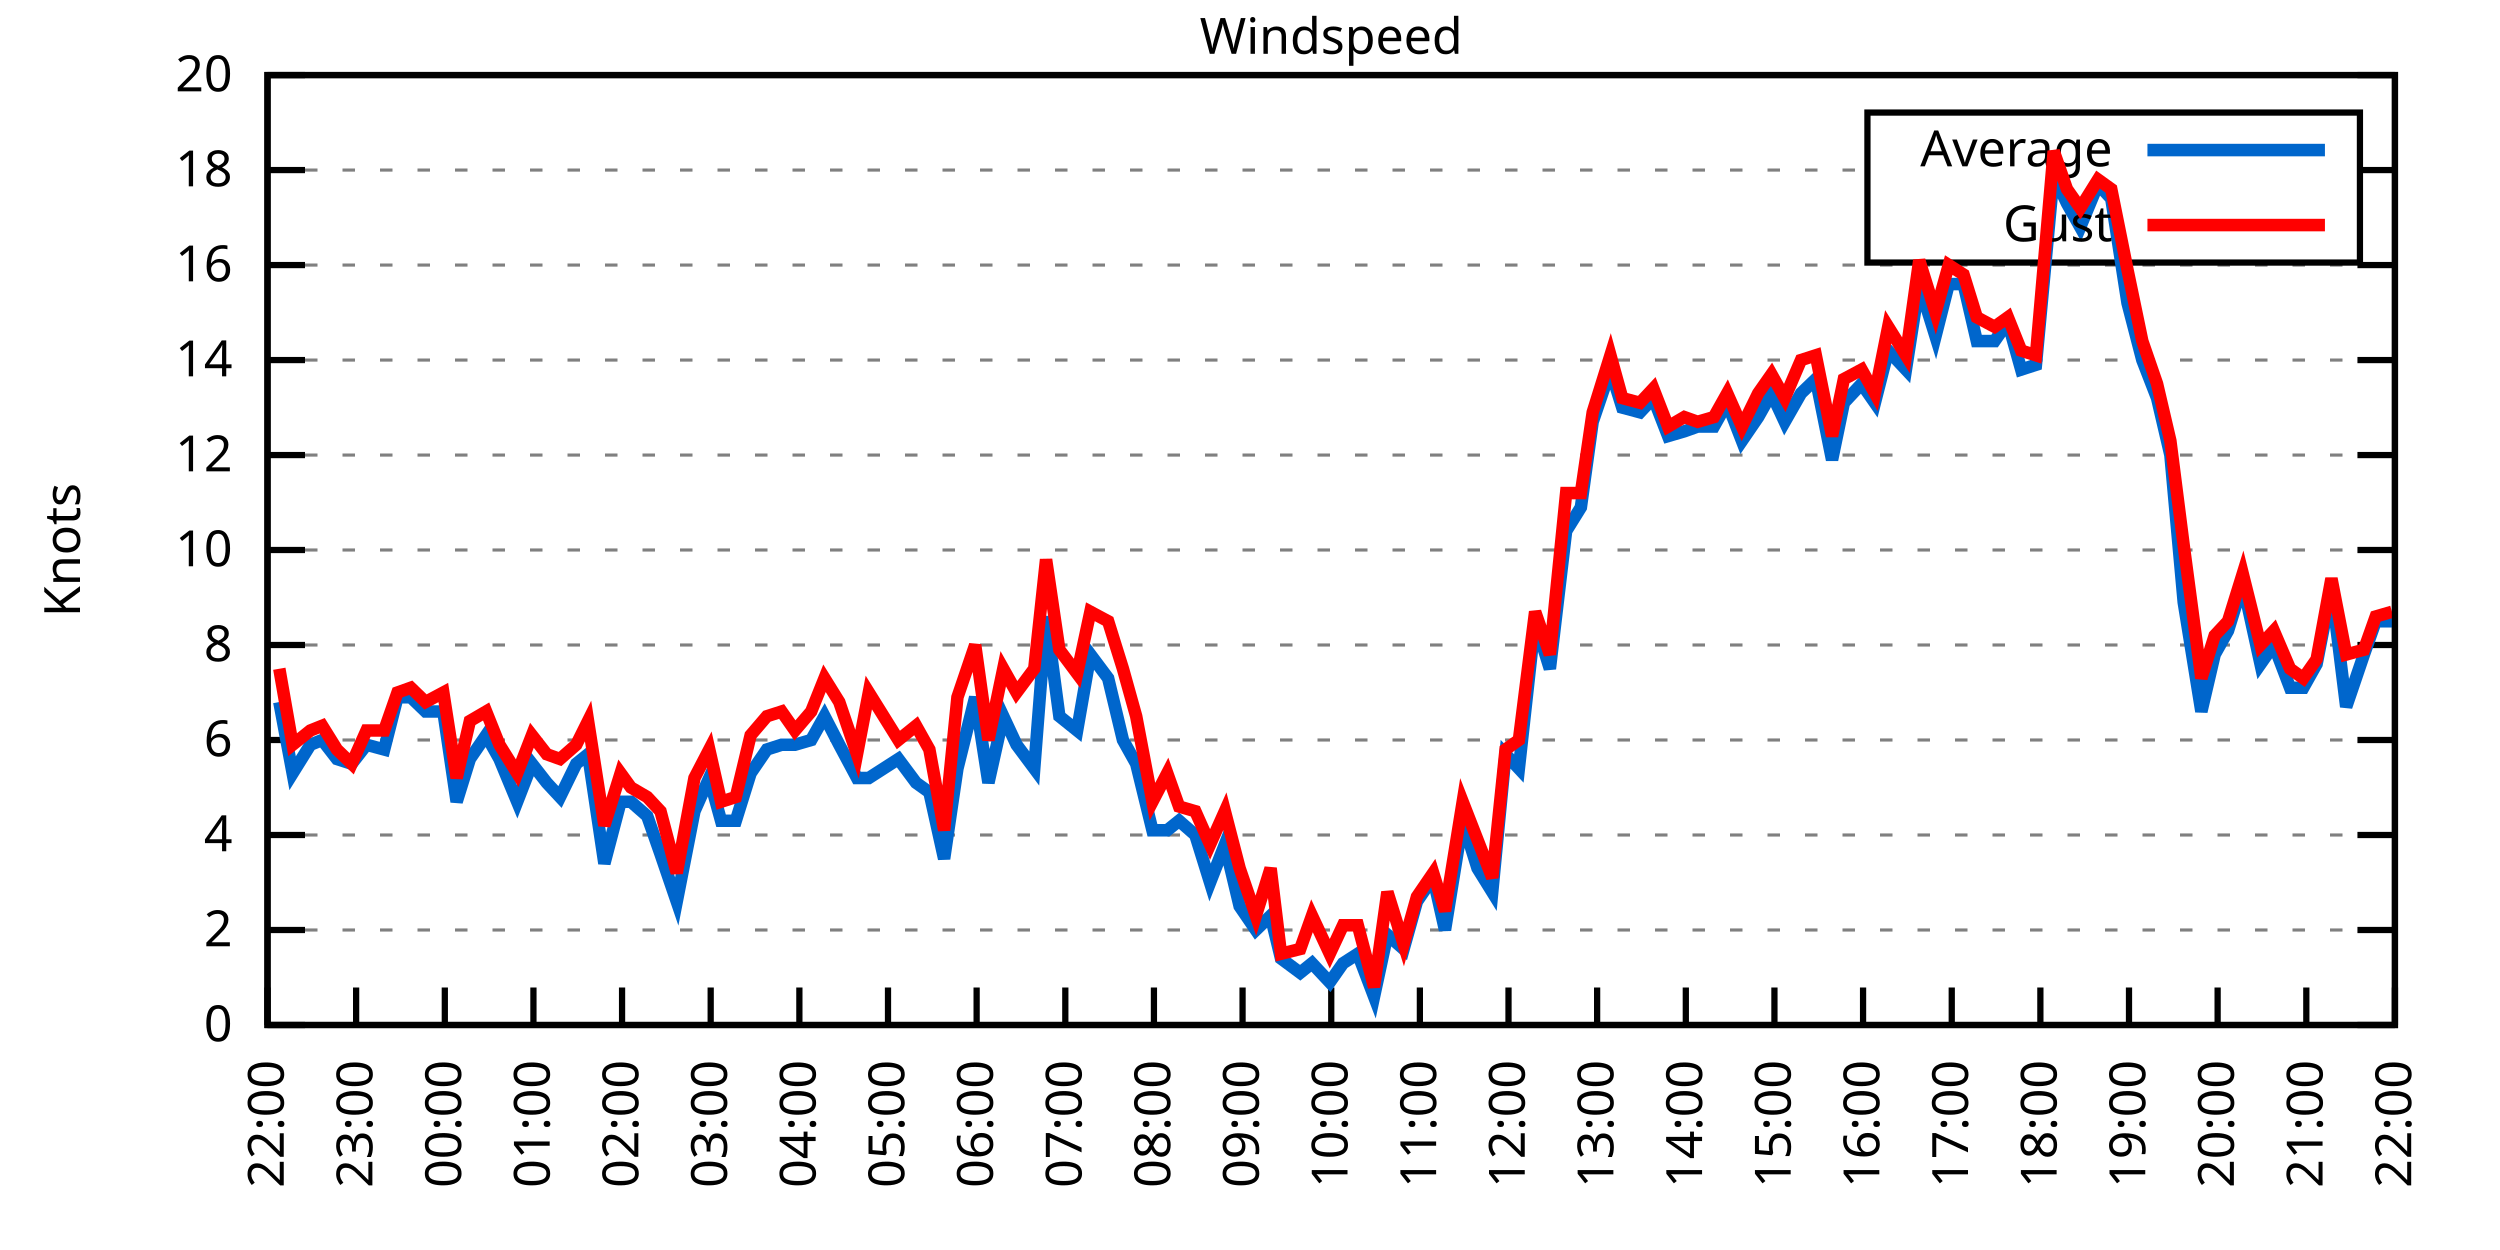
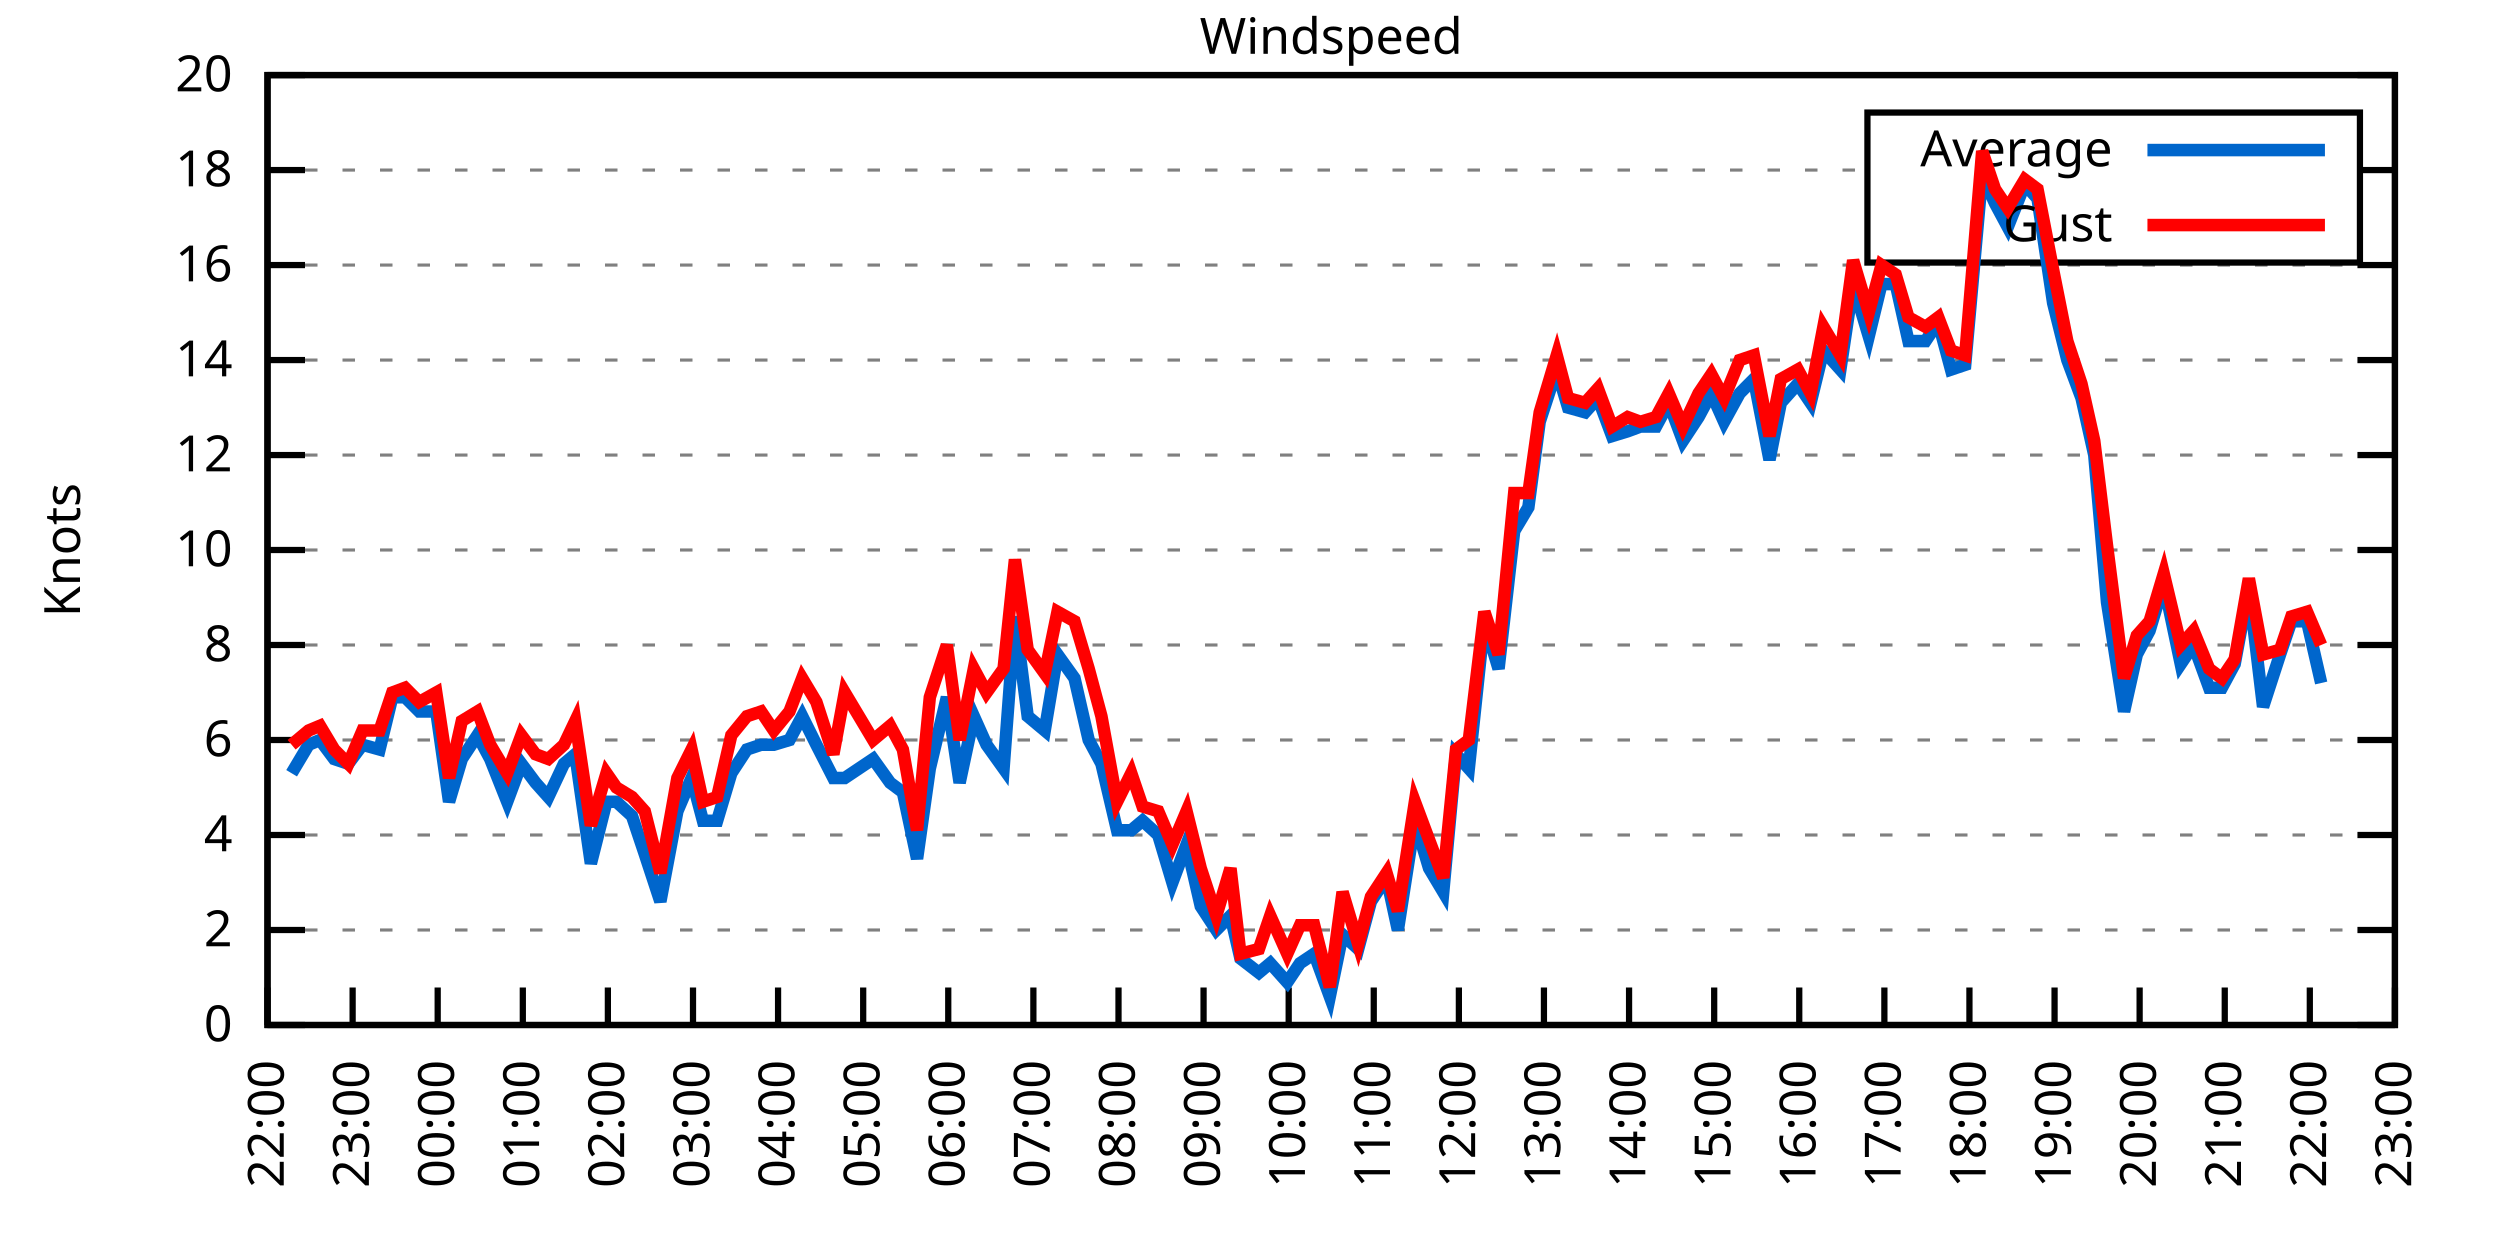
<svg xmlns="http://www.w3.org/2000/svg" xmlns:xlink="http://www.w3.org/1999/xlink" width="400" height="200" viewBox="0 0 400 200">
  <g id="gnuplot_canvas">
    <rect x="0" y="0" width="400" height="200" fill="none" />
    <defs>
      <circle id="gpDot" r="0.5" stroke-width="0.5" stroke="currentColor" />
      <path id="gpPt0" stroke-width="0.333" stroke="currentColor" d="M-1,0 h2 M0,-1 v2" />
      <path id="gpPt1" stroke-width="0.333" stroke="currentColor" d="M-1,-1 L1,1 M1,-1 L-1,1" />
      <path id="gpPt2" stroke-width="0.333" stroke="currentColor" d="M-1,0 L1,0 M0,-1 L0,1 M-1,-1 L1,1 M-1,1 L1,-1" />
      <rect id="gpPt3" stroke-width="0.333" stroke="currentColor" x="-1" y="-1" width="2" height="2" />
      <rect id="gpPt4" stroke-width="0.333" stroke="currentColor" fill="currentColor" x="-1" y="-1" width="2" height="2" />
      <circle id="gpPt5" stroke-width="0.333" stroke="currentColor" cx="0" cy="0" r="1" />
      <use xlink:href="#gpPt5" id="gpPt6" fill="currentColor" stroke="none" />
      <path id="gpPt7" stroke-width="0.333" stroke="currentColor" d="M0,-1.33 L-1.33,0.67 L1.33,0.67 z" />
      <use xlink:href="#gpPt7" id="gpPt8" fill="currentColor" stroke="none" />
      <use xlink:href="#gpPt7" id="gpPt9" stroke="currentColor" transform="rotate(180)" />
      <use xlink:href="#gpPt9" id="gpPt10" fill="currentColor" stroke="none" />
      <use xlink:href="#gpPt3" id="gpPt11" stroke="currentColor" transform="rotate(45)" />
      <use xlink:href="#gpPt11" id="gpPt12" fill="currentColor" stroke="none" />
      <path id="gpPt13" stroke-width="0.333" stroke="currentColor" d="M0,1.330 L1.265,0.411 L0.782,-1.067 L-0.782,-1.076 L-1.265,0.411 z" />
      <use xlink:href="#gpPt13" id="gpPt14" fill="currentColor" stroke="none" />
      <filter id="textbox" filterUnits="objectBoundingBox" x="0" y="0" height="1" width="1">
        <feFlood flood-color="white" flood-opacity="1" result="bgnd" />
        <feComposite in="SourceGraphic" in2="bgnd" operator="atop" />
      </filter>
      <filter id="greybox" filterUnits="objectBoundingBox" x="0" y="0" height="1" width="1">
        <feFlood flood-color="lightgrey" flood-opacity="1" result="grey" />
        <feComposite in="SourceGraphic" in2="grey" operator="atop" />
      </filter>
    </defs>
    <g fill="none" color="white" stroke="currentColor" stroke-width="1.00" stroke-linecap="butt" stroke-linejoin="miter">
</g>
    <g fill="none" color="black" stroke="currentColor" stroke-width="1.00" stroke-linecap="butt" stroke-linejoin="miter">
      <g stroke="none" shape-rendering="crispEdges">
        <polygon fill="rgb(255, 255, 255)" points="42.80,164.00 383.18,164.00 383.18,12.02 42.80,12.02 " />
      </g>
    </g>
    <g fill="none" color="black" stroke="currentColor" stroke-width="1.00" stroke-linecap="butt" stroke-linejoin="miter">
</g>
    <g fill="none" color="black" stroke="black" stroke-width="0.50" stroke-linecap="butt" stroke-linejoin="miter">
</g>
    <g fill="none" color="gray" stroke="currentColor" stroke-width="0.50" stroke-linecap="butt" stroke-linejoin="miter">
      <path stroke="gray" stroke-dasharray="2,4" class="gridline" d="M42.80,164.00 L383.19,164.00  " />
    </g>
    <g fill="none" color="gray" stroke="gray" stroke-width="1.00" stroke-linecap="butt" stroke-linejoin="miter">
</g>
    <g fill="none" color="black" stroke="currentColor" stroke-width="1.00" stroke-linecap="butt" stroke-linejoin="miter">
      <path stroke="black" d="M42.80,164.00 L48.80,164.00 M383.19,164.00 L377.19,164.00  " />
      <g transform="translate(37.20,166.60)" stroke="none" fill="black" font-family="Sans" font-size="8.00" text-anchor="end">
        <text>
          <tspan font-family="Sans"> 0</tspan>
        </text>
      </g>
    </g>
    <g fill="none" color="black" stroke="currentColor" stroke-width="1.00" stroke-linecap="butt" stroke-linejoin="miter">
</g>
    <g fill="none" color="black" stroke="black" stroke-width="0.50" stroke-linecap="butt" stroke-linejoin="miter">
</g>
    <g fill="none" color="gray" stroke="currentColor" stroke-width="0.50" stroke-linecap="butt" stroke-linejoin="miter">
      <path stroke="gray" stroke-dasharray="2,4" class="gridline" d="M42.80,148.80 L383.19,148.80  " />
    </g>
    <g fill="none" color="gray" stroke="gray" stroke-width="1.00" stroke-linecap="butt" stroke-linejoin="miter">
</g>
    <g fill="none" color="black" stroke="currentColor" stroke-width="1.00" stroke-linecap="butt" stroke-linejoin="miter">
      <path stroke="black" d="M42.80,148.80 L48.80,148.80 M383.19,148.80 L377.19,148.80  " />
      <g transform="translate(37.20,151.40)" stroke="none" fill="black" font-family="Sans" font-size="8.00" text-anchor="end">
        <text>
          <tspan font-family="Sans"> 2</tspan>
        </text>
      </g>
    </g>
    <g fill="none" color="black" stroke="currentColor" stroke-width="1.00" stroke-linecap="butt" stroke-linejoin="miter">
</g>
    <g fill="none" color="black" stroke="black" stroke-width="0.50" stroke-linecap="butt" stroke-linejoin="miter">
</g>
    <g fill="none" color="gray" stroke="currentColor" stroke-width="0.50" stroke-linecap="butt" stroke-linejoin="miter">
      <path stroke="gray" stroke-dasharray="2,4" class="gridline" d="M42.80,133.60 L383.19,133.60  " />
    </g>
    <g fill="none" color="gray" stroke="gray" stroke-width="1.00" stroke-linecap="butt" stroke-linejoin="miter">
</g>
    <g fill="none" color="black" stroke="currentColor" stroke-width="1.00" stroke-linecap="butt" stroke-linejoin="miter">
      <path stroke="black" d="M42.80,133.60 L48.80,133.60 M383.19,133.60 L377.19,133.60  " />
      <g transform="translate(37.20,136.20)" stroke="none" fill="black" font-family="Sans" font-size="8.00" text-anchor="end">
        <text>
          <tspan font-family="Sans"> 4</tspan>
        </text>
      </g>
    </g>
    <g fill="none" color="black" stroke="currentColor" stroke-width="1.00" stroke-linecap="butt" stroke-linejoin="miter">
</g>
    <g fill="none" color="black" stroke="black" stroke-width="0.50" stroke-linecap="butt" stroke-linejoin="miter">
</g>
    <g fill="none" color="gray" stroke="currentColor" stroke-width="0.50" stroke-linecap="butt" stroke-linejoin="miter">
      <path stroke="gray" stroke-dasharray="2,4" class="gridline" d="M42.80,118.40 L383.19,118.40  " />
    </g>
    <g fill="none" color="gray" stroke="gray" stroke-width="1.00" stroke-linecap="butt" stroke-linejoin="miter">
</g>
    <g fill="none" color="black" stroke="currentColor" stroke-width="1.00" stroke-linecap="butt" stroke-linejoin="miter">
      <path stroke="black" d="M42.80,118.40 L48.80,118.40 M383.19,118.40 L377.19,118.40  " />
      <g transform="translate(37.20,121.00)" stroke="none" fill="black" font-family="Sans" font-size="8.00" text-anchor="end">
        <text>
          <tspan font-family="Sans"> 6</tspan>
        </text>
      </g>
    </g>
    <g fill="none" color="black" stroke="currentColor" stroke-width="1.00" stroke-linecap="butt" stroke-linejoin="miter">
</g>
    <g fill="none" color="black" stroke="black" stroke-width="0.50" stroke-linecap="butt" stroke-linejoin="miter">
</g>
    <g fill="none" color="gray" stroke="currentColor" stroke-width="0.50" stroke-linecap="butt" stroke-linejoin="miter">
      <path stroke="gray" stroke-dasharray="2,4" class="gridline" d="M42.80,103.20 L383.19,103.20  " />
    </g>
    <g fill="none" color="gray" stroke="gray" stroke-width="1.00" stroke-linecap="butt" stroke-linejoin="miter">
</g>
    <g fill="none" color="black" stroke="currentColor" stroke-width="1.00" stroke-linecap="butt" stroke-linejoin="miter">
      <path stroke="black" d="M42.80,103.20 L48.80,103.20 M383.19,103.20 L377.19,103.20  " />
      <g transform="translate(37.20,105.80)" stroke="none" fill="black" font-family="Sans" font-size="8.00" text-anchor="end">
        <text>
          <tspan font-family="Sans"> 8</tspan>
        </text>
      </g>
    </g>
    <g fill="none" color="black" stroke="currentColor" stroke-width="1.00" stroke-linecap="butt" stroke-linejoin="miter">
</g>
    <g fill="none" color="black" stroke="black" stroke-width="0.50" stroke-linecap="butt" stroke-linejoin="miter">
</g>
    <g fill="none" color="gray" stroke="currentColor" stroke-width="0.50" stroke-linecap="butt" stroke-linejoin="miter">
      <path stroke="gray" stroke-dasharray="2,4" class="gridline" d="M42.80,88.00 L383.19,88.00  " />
    </g>
    <g fill="none" color="gray" stroke="gray" stroke-width="1.00" stroke-linecap="butt" stroke-linejoin="miter">
</g>
    <g fill="none" color="black" stroke="currentColor" stroke-width="1.00" stroke-linecap="butt" stroke-linejoin="miter">
      <path stroke="black" d="M42.80,88.00 L48.80,88.00 M383.19,88.00 L377.19,88.00  " />
      <g transform="translate(37.20,90.60)" stroke="none" fill="black" font-family="Sans" font-size="8.00" text-anchor="end">
        <text>
          <tspan font-family="Sans"> 10</tspan>
        </text>
      </g>
    </g>
    <g fill="none" color="black" stroke="currentColor" stroke-width="1.00" stroke-linecap="butt" stroke-linejoin="miter">
</g>
    <g fill="none" color="black" stroke="black" stroke-width="0.50" stroke-linecap="butt" stroke-linejoin="miter">
</g>
    <g fill="none" color="gray" stroke="currentColor" stroke-width="0.50" stroke-linecap="butt" stroke-linejoin="miter">
      <path stroke="gray" stroke-dasharray="2,4" class="gridline" d="M42.80,72.81 L383.19,72.81  " />
    </g>
    <g fill="none" color="gray" stroke="gray" stroke-width="1.00" stroke-linecap="butt" stroke-linejoin="miter">
</g>
    <g fill="none" color="black" stroke="currentColor" stroke-width="1.00" stroke-linecap="butt" stroke-linejoin="miter">
      <path stroke="black" d="M42.80,72.81 L48.80,72.81 M383.19,72.81 L377.19,72.81  " />
      <g transform="translate(37.20,75.41)" stroke="none" fill="black" font-family="Sans" font-size="8.00" text-anchor="end">
        <text>
          <tspan font-family="Sans"> 12</tspan>
        </text>
      </g>
    </g>
    <g fill="none" color="black" stroke="currentColor" stroke-width="1.00" stroke-linecap="butt" stroke-linejoin="miter">
</g>
    <g fill="none" color="black" stroke="black" stroke-width="0.50" stroke-linecap="butt" stroke-linejoin="miter">
</g>
    <g fill="none" color="gray" stroke="currentColor" stroke-width="0.50" stroke-linecap="butt" stroke-linejoin="miter">
      <path stroke="gray" stroke-dasharray="2,4" class="gridline" d="M42.80,57.61 L383.19,57.61  " />
    </g>
    <g fill="none" color="gray" stroke="gray" stroke-width="1.00" stroke-linecap="butt" stroke-linejoin="miter">
</g>
    <g fill="none" color="black" stroke="currentColor" stroke-width="1.00" stroke-linecap="butt" stroke-linejoin="miter">
      <path stroke="black" d="M42.80,57.61 L48.80,57.61 M383.19,57.61 L377.19,57.61  " />
      <g transform="translate(37.20,60.21)" stroke="none" fill="black" font-family="Sans" font-size="8.00" text-anchor="end">
        <text>
          <tspan font-family="Sans"> 14</tspan>
        </text>
      </g>
    </g>
    <g fill="none" color="black" stroke="currentColor" stroke-width="1.00" stroke-linecap="butt" stroke-linejoin="miter">
</g>
    <g fill="none" color="black" stroke="black" stroke-width="0.50" stroke-linecap="butt" stroke-linejoin="miter">
</g>
    <g fill="none" color="gray" stroke="currentColor" stroke-width="0.50" stroke-linecap="butt" stroke-linejoin="miter">
      <path stroke="gray" stroke-dasharray="2,4" class="gridline" d="M42.80,42.41 L383.19,42.41  " />
    </g>
    <g fill="none" color="gray" stroke="gray" stroke-width="1.00" stroke-linecap="butt" stroke-linejoin="miter">
</g>
    <g fill="none" color="black" stroke="currentColor" stroke-width="1.00" stroke-linecap="butt" stroke-linejoin="miter">
      <path stroke="black" d="M42.80,42.41 L48.80,42.41 M383.19,42.41 L377.19,42.41  " />
      <g transform="translate(37.20,45.01)" stroke="none" fill="black" font-family="Sans" font-size="8.00" text-anchor="end">
        <text>
          <tspan font-family="Sans"> 16</tspan>
        </text>
      </g>
    </g>
    <g fill="none" color="black" stroke="currentColor" stroke-width="1.00" stroke-linecap="butt" stroke-linejoin="miter">
</g>
    <g fill="none" color="black" stroke="black" stroke-width="0.50" stroke-linecap="butt" stroke-linejoin="miter">
</g>
    <g fill="none" color="gray" stroke="currentColor" stroke-width="0.50" stroke-linecap="butt" stroke-linejoin="miter">
      <path stroke="gray" stroke-dasharray="2,4" class="gridline" d="M42.80,27.21 L298.79,27.21 M377.59,27.21 L383.19,27.21  " />
    </g>
    <g fill="none" color="gray" stroke="gray" stroke-width="1.00" stroke-linecap="butt" stroke-linejoin="miter">
</g>
    <g fill="none" color="black" stroke="currentColor" stroke-width="1.00" stroke-linecap="butt" stroke-linejoin="miter">
      <path stroke="black" d="M42.80,27.21 L48.80,27.21 M383.19,27.21 L377.19,27.21  " />
      <g transform="translate(37.20,29.81)" stroke="none" fill="black" font-family="Sans" font-size="8.00" text-anchor="end">
        <text>
          <tspan font-family="Sans"> 18</tspan>
        </text>
      </g>
    </g>
    <g fill="none" color="black" stroke="currentColor" stroke-width="1.00" stroke-linecap="butt" stroke-linejoin="miter">
</g>
    <g fill="none" color="black" stroke="black" stroke-width="0.50" stroke-linecap="butt" stroke-linejoin="miter">
</g>
    <g fill="none" color="gray" stroke="currentColor" stroke-width="0.50" stroke-linecap="butt" stroke-linejoin="miter">
      <path stroke="gray" stroke-dasharray="2,4" class="gridline" d="M42.80,12.01 L383.19,12.01  " />
    </g>
    <g fill="none" color="gray" stroke="gray" stroke-width="1.00" stroke-linecap="butt" stroke-linejoin="miter">
</g>
    <g fill="none" color="black" stroke="currentColor" stroke-width="1.00" stroke-linecap="butt" stroke-linejoin="miter">
      <path stroke="black" d="M42.80,12.01 L48.80,12.01 M383.19,12.01 L377.19,12.01  " />
      <g transform="translate(37.20,14.61)" stroke="none" fill="black" font-family="Sans" font-size="8.00" text-anchor="end">
        <text>
          <tspan font-family="Sans"> 20</tspan>
        </text>
      </g>
    </g>
    <g fill="none" color="black" stroke="currentColor" stroke-width="1.00" stroke-linecap="butt" stroke-linejoin="miter">
      <path stroke="black" d="M42.80,164.00 L42.80,158.00  " />
      <g transform="translate(45.40,169.60) rotate(270.00)" stroke="none" fill="black" font-family="Sans" font-size="8.00" text-anchor="end">
        <text>
          <tspan font-family="Sans">22:00</tspan>
        </text>
      </g>
    </g>
    <g fill="none" color="black" stroke="currentColor" stroke-width="1.00" stroke-linecap="butt" stroke-linejoin="miter">
-       <path stroke="black" d="M56.98,164.00 L56.98,158.00  " />
-       <g transform="translate(59.58,169.60) rotate(270.00)" stroke="none" fill="black" font-family="Sans" font-size="8.00" text-anchor="end">
+       <path stroke="black" d="M56.42,164.00 L56.42,158.00  " />
+       <g transform="translate(59.02,169.60) rotate(270.00)" stroke="none" fill="black" font-family="Sans" font-size="8.00" text-anchor="end">
        <text>
          <tspan font-family="Sans">23:00</tspan>
        </text>
      </g>
    </g>
    <g fill="none" color="black" stroke="currentColor" stroke-width="1.00" stroke-linecap="butt" stroke-linejoin="miter">
-       <path stroke="black" d="M71.17,164.00 L71.17,158.00  " />
-       <g transform="translate(73.77,169.60) rotate(270.00)" stroke="none" fill="black" font-family="Sans" font-size="8.00" text-anchor="end">
+       <path stroke="black" d="M70.03,164.00 L70.03,158.00  " />
+       <g transform="translate(72.63,169.60) rotate(270.00)" stroke="none" fill="black" font-family="Sans" font-size="8.00" text-anchor="end">
        <text>
          <tspan font-family="Sans">00:00</tspan>
        </text>
      </g>
    </g>
    <g fill="none" color="black" stroke="currentColor" stroke-width="1.00" stroke-linecap="butt" stroke-linejoin="miter">
-       <path stroke="black" d="M85.35,164.00 L85.35,158.00  " />
-       <g transform="translate(87.95,169.60) rotate(270.00)" stroke="none" fill="black" font-family="Sans" font-size="8.00" text-anchor="end">
+       <path stroke="black" d="M83.65,164.00 L83.65,158.00  " />
+       <g transform="translate(86.25,169.60) rotate(270.00)" stroke="none" fill="black" font-family="Sans" font-size="8.00" text-anchor="end">
        <text>
          <tspan font-family="Sans">01:00</tspan>
        </text>
      </g>
    </g>
    <g fill="none" color="black" stroke="currentColor" stroke-width="1.00" stroke-linecap="butt" stroke-linejoin="miter">
-       <path stroke="black" d="M99.53,164.00 L99.53,158.00  " />
-       <g transform="translate(102.13,169.60) rotate(270.00)" stroke="none" fill="black" font-family="Sans" font-size="8.00" text-anchor="end">
+       <path stroke="black" d="M97.26,164.00 L97.26,158.00  " />
+       <g transform="translate(99.86,169.60) rotate(270.00)" stroke="none" fill="black" font-family="Sans" font-size="8.00" text-anchor="end">
        <text>
          <tspan font-family="Sans">02:00</tspan>
        </text>
      </g>
    </g>
    <g fill="none" color="black" stroke="currentColor" stroke-width="1.00" stroke-linecap="butt" stroke-linejoin="miter">
-       <path stroke="black" d="M113.71,164.00 L113.71,158.00  " />
-       <g transform="translate(116.31,169.60) rotate(270.00)" stroke="none" fill="black" font-family="Sans" font-size="8.00" text-anchor="end">
+       <path stroke="black" d="M110.88,164.00 L110.88,158.00  " />
+       <g transform="translate(113.48,169.60) rotate(270.00)" stroke="none" fill="black" font-family="Sans" font-size="8.00" text-anchor="end">
        <text>
          <tspan font-family="Sans">03:00</tspan>
        </text>
      </g>
    </g>
    <g fill="none" color="black" stroke="currentColor" stroke-width="1.00" stroke-linecap="butt" stroke-linejoin="miter">
-       <path stroke="black" d="M127.90,164.00 L127.90,158.00  " />
-       <g transform="translate(130.50,169.60) rotate(270.00)" stroke="none" fill="black" font-family="Sans" font-size="8.00" text-anchor="end">
+       <path stroke="black" d="M124.49,164.00 L124.49,158.00  " />
+       <g transform="translate(127.09,169.60) rotate(270.00)" stroke="none" fill="black" font-family="Sans" font-size="8.00" text-anchor="end">
        <text>
          <tspan font-family="Sans">04:00</tspan>
        </text>
      </g>
    </g>
    <g fill="none" color="black" stroke="currentColor" stroke-width="1.00" stroke-linecap="butt" stroke-linejoin="miter">
-       <path stroke="black" d="M142.08,164.00 L142.08,158.00  " />
-       <g transform="translate(144.68,169.60) rotate(270.00)" stroke="none" fill="black" font-family="Sans" font-size="8.00" text-anchor="end">
+       <path stroke="black" d="M138.11,164.00 L138.11,158.00  " />
+       <g transform="translate(140.71,169.60) rotate(270.00)" stroke="none" fill="black" font-family="Sans" font-size="8.00" text-anchor="end">
        <text>
          <tspan font-family="Sans">05:00</tspan>
        </text>
      </g>
    </g>
    <g fill="none" color="black" stroke="currentColor" stroke-width="1.00" stroke-linecap="butt" stroke-linejoin="miter">
-       <path stroke="black" d="M156.26,164.00 L156.26,158.00  " />
-       <g transform="translate(158.86,169.60) rotate(270.00)" stroke="none" fill="black" font-family="Sans" font-size="8.00" text-anchor="end">
+       <path stroke="black" d="M151.72,164.00 L151.72,158.00  " />
+       <g transform="translate(154.32,169.60) rotate(270.00)" stroke="none" fill="black" font-family="Sans" font-size="8.00" text-anchor="end">
        <text>
          <tspan font-family="Sans">06:00</tspan>
        </text>
      </g>
    </g>
    <g fill="none" color="black" stroke="currentColor" stroke-width="1.00" stroke-linecap="butt" stroke-linejoin="miter">
-       <path stroke="black" d="M170.45,164.00 L170.45,158.00  " />
-       <g transform="translate(173.05,169.60) rotate(270.00)" stroke="none" fill="black" font-family="Sans" font-size="8.00" text-anchor="end">
+       <path stroke="black" d="M165.34,164.00 L165.34,158.00  " />
+       <g transform="translate(167.94,169.60) rotate(270.00)" stroke="none" fill="black" font-family="Sans" font-size="8.00" text-anchor="end">
        <text>
          <tspan font-family="Sans">07:00</tspan>
        </text>
      </g>
    </g>
    <g fill="none" color="black" stroke="currentColor" stroke-width="1.00" stroke-linecap="butt" stroke-linejoin="miter">
-       <path stroke="black" d="M184.63,164.00 L184.63,158.00  " />
-       <g transform="translate(187.23,169.60) rotate(270.00)" stroke="none" fill="black" font-family="Sans" font-size="8.00" text-anchor="end">
+       <path stroke="black" d="M178.96,164.00 L178.96,158.00  " />
+       <g transform="translate(181.56,169.60) rotate(270.00)" stroke="none" fill="black" font-family="Sans" font-size="8.00" text-anchor="end">
        <text>
          <tspan font-family="Sans">08:00</tspan>
        </text>
      </g>
    </g>
    <g fill="none" color="black" stroke="currentColor" stroke-width="1.00" stroke-linecap="butt" stroke-linejoin="miter">
-       <path stroke="black" d="M198.81,164.00 L198.81,158.00  " />
-       <g transform="translate(201.41,169.60) rotate(270.00)" stroke="none" fill="black" font-family="Sans" font-size="8.00" text-anchor="end">
+       <path stroke="black" d="M192.57,164.00 L192.57,158.00  " />
+       <g transform="translate(195.17,169.60) rotate(270.00)" stroke="none" fill="black" font-family="Sans" font-size="8.00" text-anchor="end">
        <text>
          <tspan font-family="Sans">09:00</tspan>
        </text>
      </g>
    </g>
    <g fill="none" color="black" stroke="currentColor" stroke-width="1.00" stroke-linecap="butt" stroke-linejoin="miter">
-       <path stroke="black" d="M213.00,164.00 L213.00,158.00  " />
-       <g transform="translate(215.60,169.60) rotate(270.00)" stroke="none" fill="black" font-family="Sans" font-size="8.00" text-anchor="end">
+       <path stroke="black" d="M206.19,164.00 L206.19,158.00  " />
+       <g transform="translate(208.79,169.60) rotate(270.00)" stroke="none" fill="black" font-family="Sans" font-size="8.00" text-anchor="end">
        <text>
          <tspan font-family="Sans">10:00</tspan>
        </text>
      </g>
    </g>
    <g fill="none" color="black" stroke="currentColor" stroke-width="1.00" stroke-linecap="butt" stroke-linejoin="miter">
-       <path stroke="black" d="M227.18,164.00 L227.18,158.00  " />
-       <g transform="translate(229.78,169.60) rotate(270.00)" stroke="none" fill="black" font-family="Sans" font-size="8.00" text-anchor="end">
+       <path stroke="black" d="M219.80,164.00 L219.80,158.00  " />
+       <g transform="translate(222.40,169.60) rotate(270.00)" stroke="none" fill="black" font-family="Sans" font-size="8.00" text-anchor="end">
        <text>
          <tspan font-family="Sans">11:00</tspan>
        </text>
      </g>
    </g>
    <g fill="none" color="black" stroke="currentColor" stroke-width="1.00" stroke-linecap="butt" stroke-linejoin="miter">
-       <path stroke="black" d="M241.36,164.00 L241.36,158.00  " />
-       <g transform="translate(243.96,169.60) rotate(270.00)" stroke="none" fill="black" font-family="Sans" font-size="8.00" text-anchor="end">
+       <path stroke="black" d="M233.42,164.00 L233.42,158.00  " />
+       <g transform="translate(236.02,169.60) rotate(270.00)" stroke="none" fill="black" font-family="Sans" font-size="8.00" text-anchor="end">
        <text>
          <tspan font-family="Sans">12:00</tspan>
        </text>
      </g>
    </g>
    <g fill="none" color="black" stroke="currentColor" stroke-width="1.00" stroke-linecap="butt" stroke-linejoin="miter">
-       <path stroke="black" d="M255.54,164.00 L255.54,158.00  " />
-       <g transform="translate(258.14,169.60) rotate(270.00)" stroke="none" fill="black" font-family="Sans" font-size="8.00" text-anchor="end">
+       <path stroke="black" d="M247.03,164.00 L247.03,158.00  " />
+       <g transform="translate(249.63,169.60) rotate(270.00)" stroke="none" fill="black" font-family="Sans" font-size="8.00" text-anchor="end">
        <text>
          <tspan font-family="Sans">13:00</tspan>
        </text>
      </g>
    </g>
    <g fill="none" color="black" stroke="currentColor" stroke-width="1.00" stroke-linecap="butt" stroke-linejoin="miter">
-       <path stroke="black" d="M269.73,164.00 L269.73,158.00  " />
-       <g transform="translate(272.33,169.60) rotate(270.00)" stroke="none" fill="black" font-family="Sans" font-size="8.00" text-anchor="end">
+       <path stroke="black" d="M260.65,164.00 L260.65,158.00  " />
+       <g transform="translate(263.25,169.60) rotate(270.00)" stroke="none" fill="black" font-family="Sans" font-size="8.00" text-anchor="end">
        <text>
          <tspan font-family="Sans">14:00</tspan>
        </text>
      </g>
    </g>
    <g fill="none" color="black" stroke="currentColor" stroke-width="1.00" stroke-linecap="butt" stroke-linejoin="miter">
-       <path stroke="black" d="M283.91,164.00 L283.91,158.00  " />
-       <g transform="translate(286.51,169.60) rotate(270.00)" stroke="none" fill="black" font-family="Sans" font-size="8.00" text-anchor="end">
+       <path stroke="black" d="M274.27,164.00 L274.27,158.00  " />
+       <g transform="translate(276.87,169.60) rotate(270.00)" stroke="none" fill="black" font-family="Sans" font-size="8.00" text-anchor="end">
        <text>
          <tspan font-family="Sans">15:00</tspan>
        </text>
      </g>
    </g>
    <g fill="none" color="black" stroke="currentColor" stroke-width="1.00" stroke-linecap="butt" stroke-linejoin="miter">
-       <path stroke="black" d="M298.09,164.00 L298.09,158.00  " />
-       <g transform="translate(300.69,169.60) rotate(270.00)" stroke="none" fill="black" font-family="Sans" font-size="8.00" text-anchor="end">
+       <path stroke="black" d="M287.88,164.00 L287.88,158.00  " />
+       <g transform="translate(290.48,169.60) rotate(270.00)" stroke="none" fill="black" font-family="Sans" font-size="8.00" text-anchor="end">
        <text>
          <tspan font-family="Sans">16:00</tspan>
        </text>
      </g>
    </g>
    <g fill="none" color="black" stroke="currentColor" stroke-width="1.00" stroke-linecap="butt" stroke-linejoin="miter">
-       <path stroke="black" d="M312.28,164.00 L312.28,158.00  " />
-       <g transform="translate(314.88,169.60) rotate(270.00)" stroke="none" fill="black" font-family="Sans" font-size="8.00" text-anchor="end">
+       <path stroke="black" d="M301.50,164.00 L301.50,158.00  " />
+       <g transform="translate(304.10,169.60) rotate(270.00)" stroke="none" fill="black" font-family="Sans" font-size="8.00" text-anchor="end">
        <text>
          <tspan font-family="Sans">17:00</tspan>
        </text>
      </g>
    </g>
    <g fill="none" color="black" stroke="currentColor" stroke-width="1.00" stroke-linecap="butt" stroke-linejoin="miter">
-       <path stroke="black" d="M326.46,164.00 L326.46,158.00  " />
-       <g transform="translate(329.06,169.60) rotate(270.00)" stroke="none" fill="black" font-family="Sans" font-size="8.00" text-anchor="end">
+       <path stroke="black" d="M315.11,164.00 L315.11,158.00  " />
+       <g transform="translate(317.71,169.60) rotate(270.00)" stroke="none" fill="black" font-family="Sans" font-size="8.00" text-anchor="end">
        <text>
          <tspan font-family="Sans">18:00</tspan>
        </text>
      </g>
    </g>
    <g fill="none" color="black" stroke="currentColor" stroke-width="1.00" stroke-linecap="butt" stroke-linejoin="miter">
-       <path stroke="black" d="M340.64,164.00 L340.64,158.00  " />
-       <g transform="translate(343.24,169.60) rotate(270.00)" stroke="none" fill="black" font-family="Sans" font-size="8.00" text-anchor="end">
+       <path stroke="black" d="M328.73,164.00 L328.73,158.00  " />
+       <g transform="translate(331.33,169.60) rotate(270.00)" stroke="none" fill="black" font-family="Sans" font-size="8.00" text-anchor="end">
        <text>
          <tspan font-family="Sans">19:00</tspan>
        </text>
      </g>
    </g>
    <g fill="none" color="black" stroke="currentColor" stroke-width="1.00" stroke-linecap="butt" stroke-linejoin="miter">
-       <path stroke="black" d="M354.82,164.00 L354.82,158.00  " />
-       <g transform="translate(357.42,169.60) rotate(270.00)" stroke="none" fill="black" font-family="Sans" font-size="8.00" text-anchor="end">
+       <path stroke="black" d="M342.34,164.00 L342.34,158.00  " />
+       <g transform="translate(344.94,169.60) rotate(270.00)" stroke="none" fill="black" font-family="Sans" font-size="8.00" text-anchor="end">
        <text>
          <tspan font-family="Sans">20:00</tspan>
        </text>
      </g>
    </g>
    <g fill="none" color="black" stroke="currentColor" stroke-width="1.00" stroke-linecap="butt" stroke-linejoin="miter">
-       <path stroke="black" d="M369.01,164.00 L369.01,158.00  " />
-       <g transform="translate(371.61,169.60) rotate(270.00)" stroke="none" fill="black" font-family="Sans" font-size="8.00" text-anchor="end">
+       <path stroke="black" d="M355.96,164.00 L355.96,158.00  " />
+       <g transform="translate(358.56,169.60) rotate(270.00)" stroke="none" fill="black" font-family="Sans" font-size="8.00" text-anchor="end">
        <text>
          <tspan font-family="Sans">21:00</tspan>
+         </text>
+       </g>
+     </g>
+     <g fill="none" color="black" stroke="currentColor" stroke-width="1.00" stroke-linecap="butt" stroke-linejoin="miter">
+       <path stroke="black" d="M369.57,164.00 L369.57,158.00  " />
+       <g transform="translate(372.17,169.60) rotate(270.00)" stroke="none" fill="black" font-family="Sans" font-size="8.00" text-anchor="end">
+         <text>
+           <tspan font-family="Sans">22:00</tspan>
        </text>
      </g>
    </g>
    <g fill="none" color="black" stroke="currentColor" stroke-width="1.00" stroke-linecap="butt" stroke-linejoin="miter">
      <path stroke="black" d="M383.19,164.00 L383.19,158.00  " />
      <g transform="translate(385.79,169.60) rotate(270.00)" stroke="none" fill="black" font-family="Sans" font-size="8.00" text-anchor="end">
        <text>
-           <tspan font-family="Sans">22:00</tspan>
+           <tspan font-family="Sans">23:00</tspan>
        </text>
      </g>
    </g>
    <g fill="none" color="black" stroke="currentColor" stroke-width="1.00" stroke-linecap="butt" stroke-linejoin="miter">
</g>
    <g fill="none" color="black" stroke="currentColor" stroke-width="1.00" stroke-linecap="butt" stroke-linejoin="miter">
      <path stroke="black" d="M42.80,12.01 L42.80,164.00 L383.19,164.00 L383.19,12.01 L42.80,12.01 Z  " />
    </g>
    <g fill="none" color="black" stroke="currentColor" stroke-width="1.00" stroke-linecap="butt" stroke-linejoin="miter">
</g>
    <g fill="none" color="black" stroke="currentColor" stroke-width="1.00" stroke-linecap="butt" stroke-linejoin="miter">
      <path stroke="black" d="M298.79,42.01 L298.79,18.01 L377.59,18.01 L377.59,42.01 L298.79,42.01 Z  " />
    </g>
    <g id="Windspeed_plot_1">
      <g fill="none" color="white" stroke="black" stroke-width="2.00" stroke-linecap="butt" stroke-linejoin="miter">
</g>
      <g fill="none" color="black" stroke="currentColor" stroke-width="2.00" stroke-linecap="butt" stroke-linejoin="miter">
        <g transform="translate(337.99,26.61)" stroke="none" fill="black" font-family="Sans" font-size="8.00" text-anchor="end">
          <text>
            <tspan font-family="Sans">Average</tspan>
          </text>
        </g>
      </g>
      <g fill="none" color="black" stroke="currentColor" stroke-width="2.00" stroke-linecap="butt" stroke-linejoin="miter">
-         <path stroke="rgb(  0, 102, 204)" d="M343.59,24.01 L371.99,24.01 M44.69,112.32 L46.82,123.72 L49.66,119.16 L51.55,118.40 L53.91,121.44 L56.27,122.20   L58.64,119.16 L61.47,119.92 L63.60,111.56 L65.73,111.56 L68.09,113.84 L70.93,113.84 L73.06,128.28 L75.18,121.44   L77.78,117.64 L79.91,121.44 L82.75,128.28 L85.11,122.20 L87.48,125.24 L89.60,127.52 L92.20,122.20 L94.09,120.68   L96.70,138.16 L99.30,128.28 L100.95,128.28 L103.55,130.56 L105.68,136.64 L108.28,144.24 L111.11,129.80 L113.48,124.48   L115.37,131.32 L117.73,131.32 L120.10,123.72 L122.70,119.92 L125.06,119.16 L127.19,119.16 L129.79,118.40 L131.92,114.60   L134.28,119.16 L137.12,124.48 L139.01,124.48 L143.74,121.44 L146.57,125.24 L148.70,126.76 L151.06,137.40 L153.19,122.96   L156.03,111.56 L158.15,125.24 L160.52,114.60 L162.65,119.16 L165.48,122.96 L167.37,98.64 L169.50,114.60 L172.34,116.88   L174.46,104.72 L177.30,108.52 L179.67,118.40 L181.79,122.20 L184.39,132.84 L186.76,132.84 L188.65,131.32 L191.25,133.60   L193.61,141.20 L195.98,135.12 L198.34,145.00 L200.94,148.80 L203.30,146.52 L204.96,153.36 L208.03,155.64 L209.92,154.12   L212.76,157.16 L214.89,154.12 L217.25,152.60 L219.85,159.44 L221.98,149.56 L224.58,151.84 L226.71,144.24 L229.31,140.44   L231.20,148.80 L234.03,131.32 L236.40,138.92 L238.76,142.72 L240.89,120.68 L243.02,122.96 L245.62,99.40 L247.98,107.00   L250.58,84.97 L252.94,81.17 L254.83,67.49 L257.67,59.13 L259.56,65.21 L262.40,65.97 L264.53,63.69 L266.89,69.77   L269.49,69.01 L271.62,68.25 L274.22,68.25 L276.35,64.45 L278.71,70.53 L281.31,66.73 L283.44,62.93 L285.56,67.49   L288.16,62.93 L290.53,60.65 L293.13,73.57 L295.02,64.45 L297.86,61.41 L299.98,64.45 L302.11,56.09 L304.95,59.13   L307.08,45.45 L309.68,53.81 L311.80,45.45 L314.17,45.45 L316.29,54.57 L319.13,54.57 L321.26,51.53 L323.39,59.13   L325.75,58.37 L328.59,27.97 L330.71,32.53 L332.84,36.33 L335.68,29.49 L337.80,31.77 L340.40,48.49 L342.77,57.61   L345.13,63.69 L347.26,72.81 L349.39,96.36 L352.22,113.84 L354.35,104.72 L356.48,100.92 L358.84,93.32 L361.68,106.24   L363.81,103.20 L366.41,110.04 L368.53,110.04 L370.66,106.24 L373.03,94.08 L375.39,113.08 L378.23,104.72 L380.12,99.40   L382.72,99.40  " />
+         <path stroke="rgb(  0, 102, 204)" d="M343.59,24.01 L371.99,24.01 M46.66,123.72 L49.38,119.16 L51.20,118.40 L53.47,121.44 L55.73,122.20 L58.00,119.16   L60.73,119.92 L62.77,111.56 L64.81,111.56 L67.08,113.84 L69.80,113.84 L71.85,128.28 L73.89,121.44 L76.39,117.64   L78.43,121.44 L81.15,128.28 L83.42,122.20 L85.69,125.24 L87.73,127.52 L90.23,122.20 L92.04,120.68 L94.54,138.16   L97.04,128.28 L98.62,128.28 L101.12,130.56 L103.16,136.64 L105.66,144.24 L108.38,129.80 L110.65,124.48 L112.47,131.32   L114.74,131.32 L117.01,123.72 L119.50,119.92 L121.77,119.16 L123.81,119.16 L126.31,118.40 L128.35,114.60 L130.62,119.16   L133.34,124.48 L135.16,124.48 L139.70,121.44 L142.42,125.24 L144.46,126.76 L146.73,137.40 L148.77,122.96 L151.50,111.56   L153.54,125.24 L155.81,114.60 L157.85,119.16 L160.57,122.96 L162.39,98.64 L164.43,114.60 L167.16,116.88 L169.20,104.72   L171.92,108.52 L174.19,118.40 L176.23,122.20 L178.73,132.84 L181.00,132.84 L182.81,131.32 L185.31,133.60 L187.58,141.20   L189.85,135.12 L192.12,145.00 L194.61,148.80 L196.88,146.52 L198.47,153.36 L201.42,155.64 L203.24,154.12 L205.96,157.16   L208.00,154.12 L210.27,152.60 L212.77,159.44 L214.81,149.56 L217.31,151.84 L219.35,144.24 L221.85,140.44 L223.66,148.80   L226.38,131.32 L228.65,138.92 L230.92,142.72 L232.96,120.68 L235.01,122.96 L237.50,99.40 L239.77,107.00 L242.27,84.97   L244.54,81.17 L246.35,67.49 L249.08,59.13 L250.89,65.21 L253.61,65.97 L255.66,63.69 L257.93,69.77 L260.42,69.01   L262.47,68.25 L264.96,68.25 L267.00,64.45 L269.27,70.53 L271.77,66.73 L273.81,62.93 L275.85,67.49 L278.35,62.93   L280.62,60.65 L283.12,73.57 L284.93,64.45 L287.65,61.41 L289.70,64.45 L291.74,56.09 L294.46,59.13 L296.50,45.45   L299.00,53.81 L301.04,45.45 L303.31,45.45 L305.35,54.57 L308.08,54.57 L310.12,51.53 L312.16,59.13 L314.43,58.37   L317.15,27.97 L319.20,32.53 L321.24,36.33 L323.96,29.49 L326.00,31.77 L328.50,48.49 L330.77,57.61 L333.04,63.69   L335.08,72.81 L337.12,96.36 L339.85,113.84 L341.89,104.72 L343.93,100.92 L346.20,93.32 L348.92,106.24 L350.97,103.20   L353.46,110.04 L355.50,110.04 L357.55,106.24 L359.82,94.08 L362.09,113.08 L364.81,104.72 L366.62,99.40 L369.12,99.40   L371.39,109.28  " />
      </g>
    </g>
    <g id="Windspeed_plot_2">
      <g fill="none" color="black" stroke="currentColor" stroke-width="2.00" stroke-linecap="butt" stroke-linejoin="miter">
        <g transform="translate(337.99,38.61)" stroke="none" fill="black" font-family="Sans" font-size="8.00" text-anchor="end">
          <text>
            <tspan font-family="Sans">Gust</tspan>
          </text>
        </g>
      </g>
      <g fill="none" color="black" stroke="currentColor" stroke-width="2.00" stroke-linecap="butt" stroke-linejoin="miter">
-         <path stroke="rgb(255,   0,   0)" d="M343.59,36.01 L371.99,36.01 M44.69,107.00 L46.82,119.16 L49.66,116.88 L51.55,116.12 L53.91,119.92 L56.27,122.20   L58.64,116.88 L61.47,116.88 L63.60,110.80 L65.73,110.04 L68.09,112.32 L70.93,110.80 L73.06,124.48 L75.18,115.36   L77.78,113.84 L79.91,119.16 L82.75,123.72 L85.11,117.64 L87.48,120.68 L89.60,121.44 L92.20,119.16 L94.09,115.36   L96.70,132.08 L99.30,123.72 L100.95,126.00 L103.55,127.52 L105.68,129.80 L108.28,139.68 L111.11,124.48 L113.48,119.92   L115.37,128.28 L117.73,127.52 L120.10,117.64 L122.70,114.60 L125.06,113.84 L127.19,116.88 L129.79,113.84 L131.92,108.52   L134.28,112.32 L137.12,120.68 L139.01,110.80 L143.74,118.40 L146.57,116.12 L148.70,119.92 L151.06,132.84 L153.19,111.56   L156.03,103.20 L158.15,118.40 L160.52,107.00 L162.65,110.80 L165.48,107.00 L167.37,89.52 L169.50,103.96 L172.34,107.76   L174.46,97.88 L177.30,99.40 L179.67,107.00 L181.79,114.60 L184.39,128.28 L186.76,123.72 L188.65,129.04 L191.25,129.80   L193.61,135.12 L195.98,129.80 L198.34,138.92 L200.94,146.52 L203.30,138.92 L204.96,152.60 L208.03,151.84 L209.92,146.52   L212.76,152.60 L214.89,148.04 L217.25,148.04 L219.85,157.92 L221.98,142.72 L224.58,151.08 L226.71,143.48 L229.31,139.68   L231.20,145.76 L234.03,128.28 L236.40,134.36 L238.76,140.44 L240.89,119.92 L243.02,118.40 L245.62,97.88 L247.98,104.72   L250.58,78.89 L252.94,78.89 L254.83,65.97 L257.67,56.85 L259.56,63.69 L262.40,64.45 L264.53,62.17 L266.89,68.25   L269.49,66.73 L271.62,67.49 L274.22,66.73 L276.35,62.93 L278.71,68.25 L281.31,62.93 L283.44,59.89 L285.56,63.69   L288.16,57.61 L290.53,56.85 L293.13,69.77 L295.02,60.65 L297.86,59.13 L299.98,62.93 L302.11,52.29 L304.95,56.85   L307.08,41.65 L309.68,50.01 L311.80,42.41 L314.17,43.93 L316.29,50.77 L319.13,52.29 L321.26,50.77 L323.39,56.09   L325.75,56.85 L328.59,24.17 L330.71,30.25 L332.84,33.29 L335.68,28.73 L337.80,30.25 L340.40,43.17 L342.77,54.57   L345.13,61.41 L347.26,70.53 L349.39,87.25 L352.22,108.52 L354.35,101.68 L356.48,99.40 L358.84,91.80 L361.68,103.20   L363.81,100.92 L366.41,107.00 L368.53,108.52 L370.66,105.48 L373.03,92.56 L375.39,104.72 L378.23,103.96 L380.12,98.64   L382.72,97.88  " />
+         <path stroke="rgb(255,   0,   0)" d="M343.59,36.01 L371.99,36.01 M46.66,119.16 L49.38,116.88 L51.20,116.12 L53.47,119.92 L55.73,122.20 L58.00,116.88   L60.73,116.88 L62.77,110.80 L64.81,110.04 L67.08,112.32 L69.80,110.80 L71.85,124.48 L73.89,115.36 L76.39,113.84   L78.43,119.16 L81.15,123.72 L83.42,117.64 L85.69,120.68 L87.73,121.44 L90.23,119.16 L92.04,115.36 L94.54,132.08   L97.04,123.72 L98.62,126.00 L101.12,127.52 L103.16,129.80 L105.66,139.68 L108.38,124.48 L110.65,119.92 L112.47,128.28   L114.74,127.52 L117.01,117.64 L119.50,114.60 L121.77,113.84 L123.81,116.88 L126.31,113.84 L128.35,108.52 L130.62,112.32   L133.34,120.68 L135.16,110.80 L139.70,118.40 L142.42,116.12 L144.46,119.92 L146.73,132.84 L148.77,111.56 L151.50,103.20   L153.54,118.40 L155.81,107.00 L157.85,110.80 L160.57,107.00 L162.39,89.52 L164.43,103.96 L167.16,107.76 L169.20,97.88   L171.92,99.40 L174.19,107.00 L176.23,114.60 L178.73,128.28 L181.00,123.72 L182.81,129.04 L185.31,129.80 L187.58,135.12   L189.85,129.80 L192.12,138.92 L194.61,146.52 L196.88,138.92 L198.47,152.60 L201.42,151.84 L203.24,146.52 L205.96,152.60   L208.00,148.04 L210.27,148.04 L212.77,157.92 L214.81,142.72 L217.31,151.08 L219.35,143.48 L221.85,139.68 L223.66,145.76   L226.38,128.28 L228.65,134.36 L230.92,140.44 L232.96,119.92 L235.01,118.40 L237.50,97.88 L239.77,104.72 L242.27,78.89   L244.54,78.89 L246.35,65.97 L249.08,56.85 L250.89,63.69 L253.61,64.45 L255.66,62.17 L257.93,68.25 L260.42,66.73   L262.47,67.49 L264.96,66.73 L267.00,62.93 L269.27,68.25 L271.77,62.93 L273.81,59.89 L275.85,63.69 L278.35,57.61   L280.62,56.85 L283.12,69.77 L284.93,60.65 L287.65,59.13 L289.70,62.93 L291.74,52.29 L294.46,56.85 L296.50,41.65   L299.00,50.01 L301.04,42.41 L303.31,43.93 L305.35,50.77 L308.08,52.29 L310.12,50.77 L312.16,56.09 L314.43,56.85   L317.15,24.17 L319.20,30.25 L321.24,33.29 L323.96,28.73 L326.00,30.25 L328.50,43.17 L330.77,54.57 L333.04,61.41   L335.08,70.53 L337.12,87.25 L339.85,108.52 L341.89,101.68 L343.93,99.40 L346.20,91.80 L348.92,103.20 L350.97,100.92   L353.46,107.00 L355.50,108.52 L357.55,105.48 L359.82,92.56 L362.09,104.72 L364.81,103.96 L366.62,98.64 L369.12,97.88   L371.39,103.20  " />
      </g>
    </g>
    <g fill="none" color="black" stroke="currentColor" stroke-width="2.00" stroke-linecap="butt" stroke-linejoin="miter">
</g>
    <g fill="none" color="black" stroke="black" stroke-width="1.00" stroke-linecap="butt" stroke-linejoin="miter">
</g>
    <g fill="none" color="black" stroke="currentColor" stroke-width="1.00" stroke-linecap="butt" stroke-linejoin="miter">
      <path stroke="black" d="M42.80,12.01 L42.80,164.00 L383.19,164.00 L383.19,12.01 L42.80,12.01 Z  " />
      <g transform="translate(12.80,88.01) rotate(270.00)" stroke="none" fill="black" font-family="Sans" font-size="8.00" text-anchor="middle">
        <text>
          <tspan font-family="Sans">Knots</tspan>
        </text>
      </g>
    </g>
    <g fill="none" color="black" stroke="currentColor" stroke-width="1.00" stroke-linecap="butt" stroke-linejoin="miter">
</g>
    <g fill="none" color="black" stroke="currentColor" stroke-width="1.00" stroke-linecap="butt" stroke-linejoin="miter">
      <g transform="translate(212.99,8.61)" stroke="none" fill="black" font-family="Sans" font-size="8.00" text-anchor="middle">
        <text>
          <tspan font-family="Sans">Windspeed</tspan>
        </text>
      </g>
    </g>
    <g fill="none" color="black" stroke="currentColor" stroke-width="1.00" stroke-linecap="butt" stroke-linejoin="miter">
</g>
  </g>
</svg>
